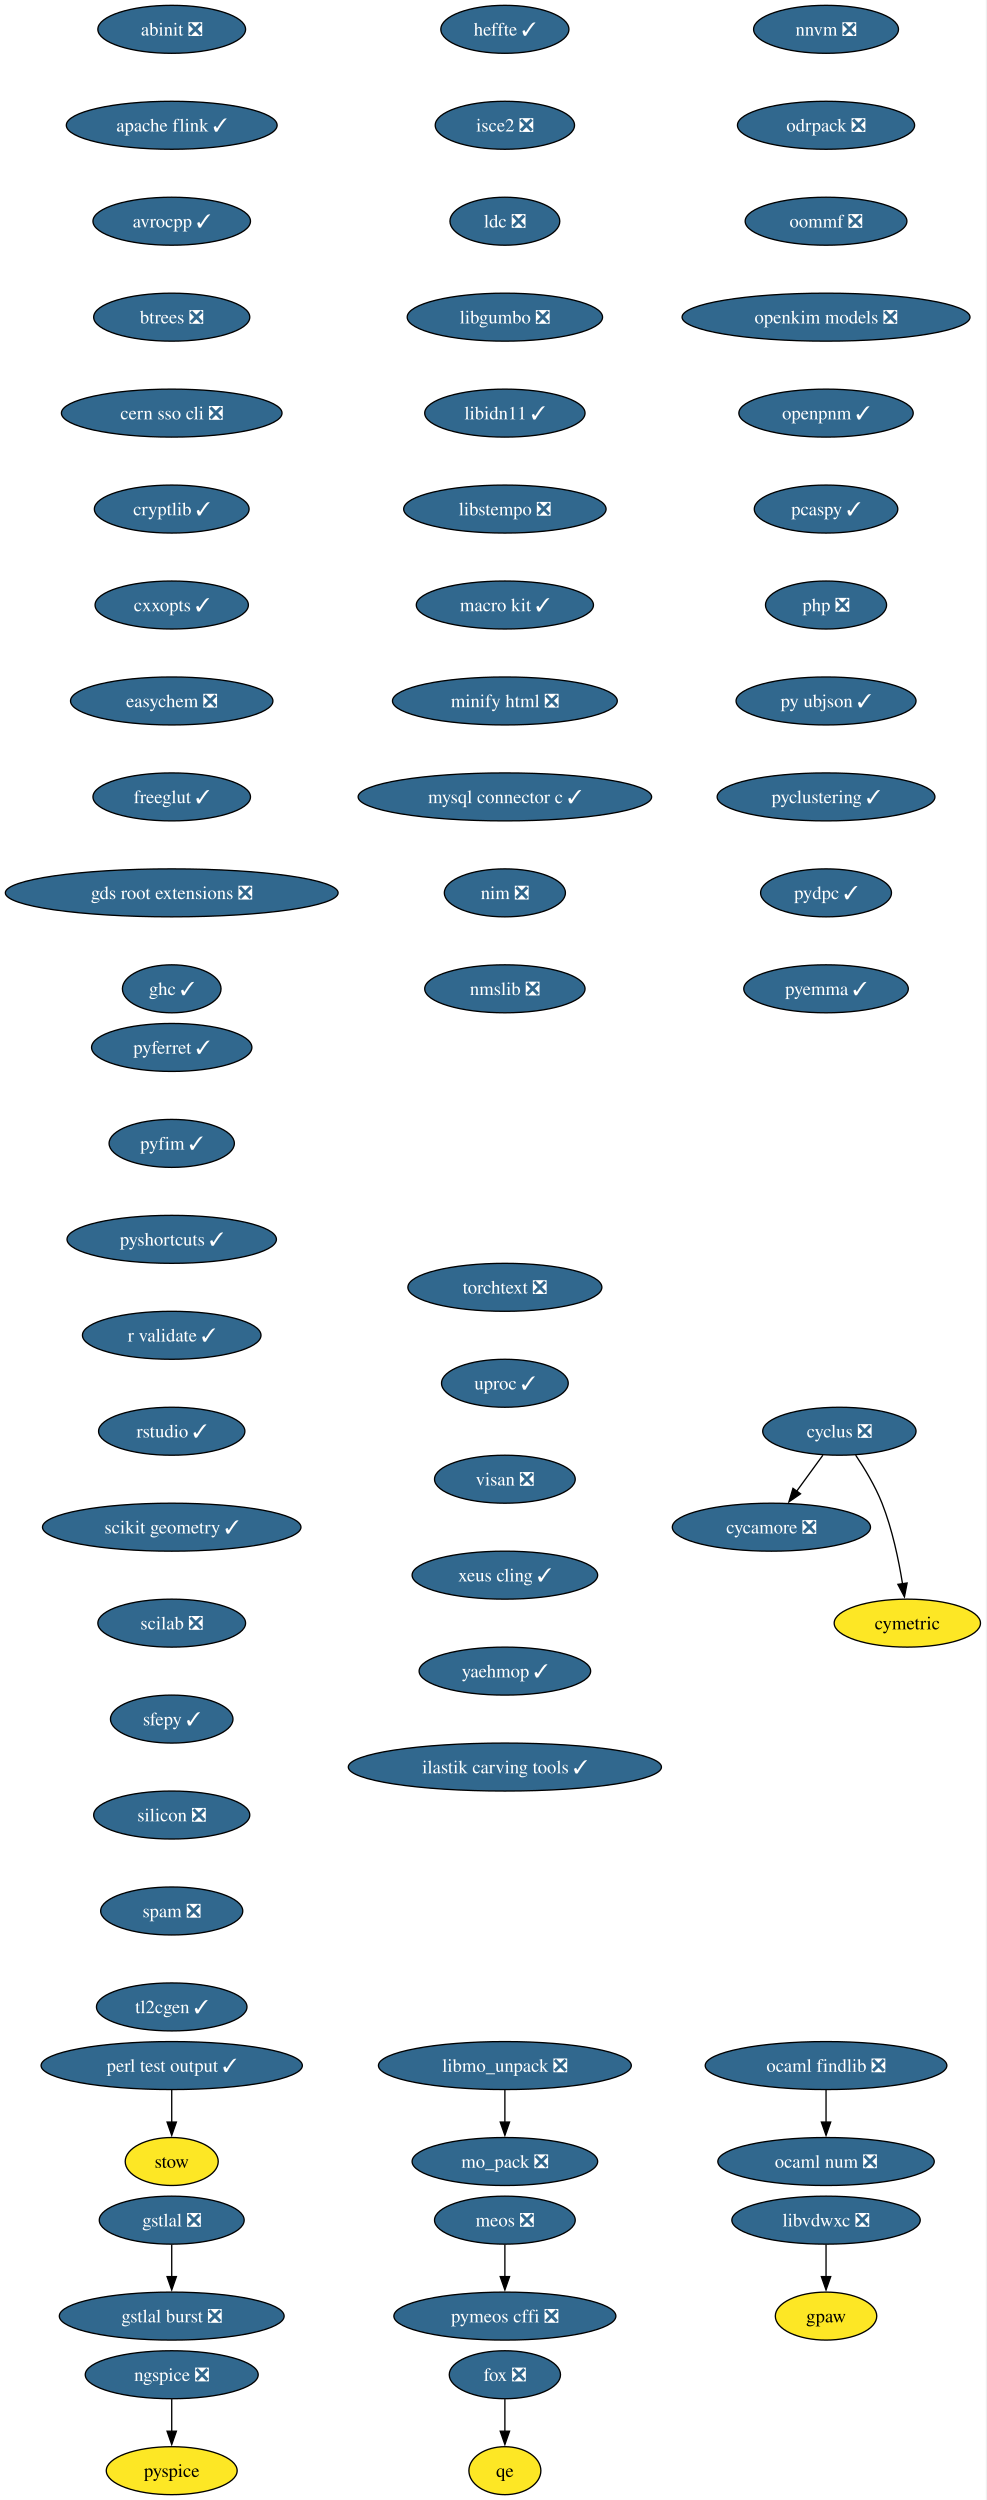
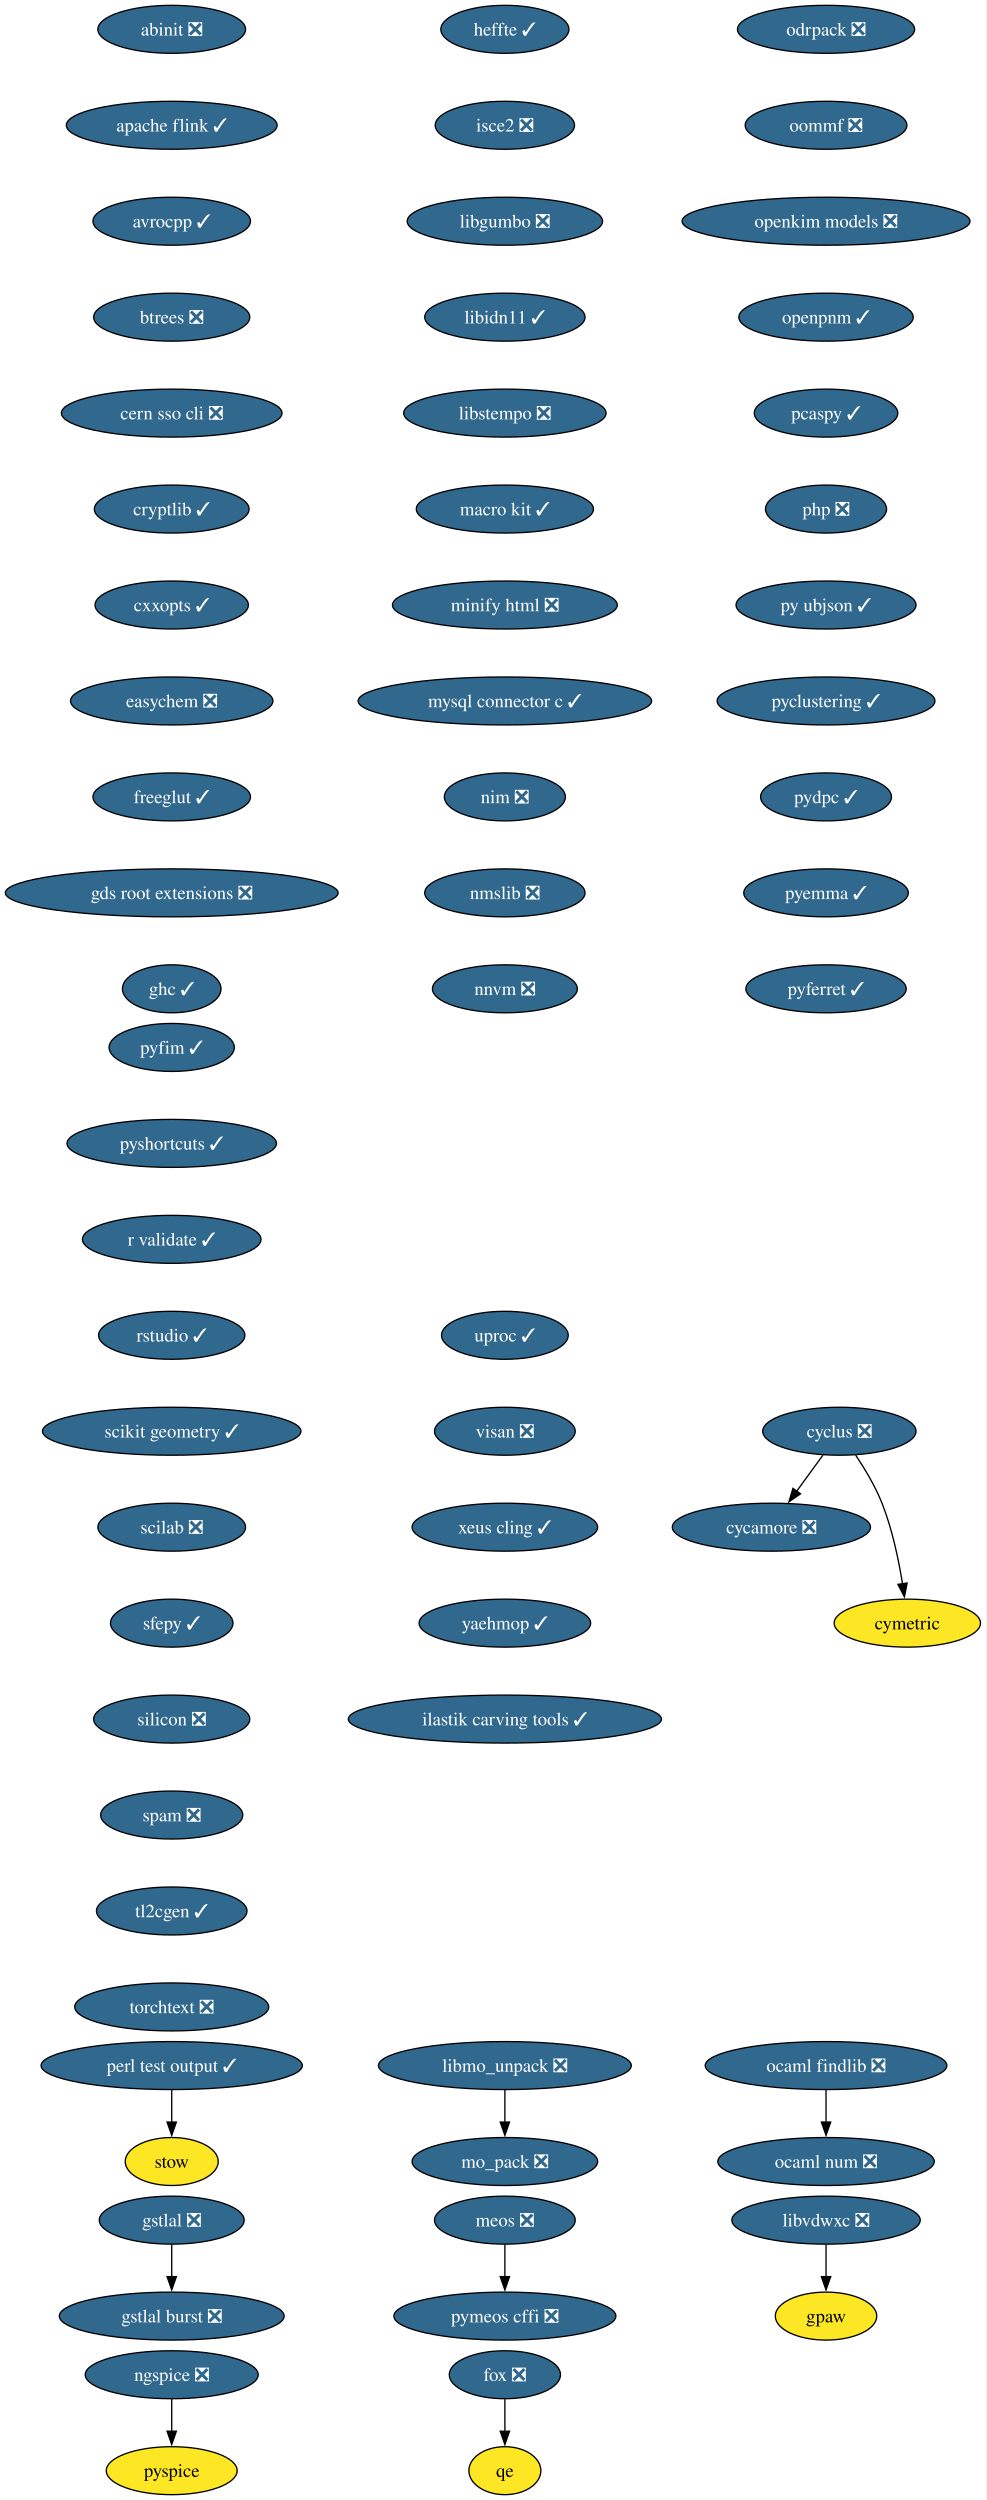
<svg xmlns="http://www.w3.org/2000/svg" xmlns:xlink="http://www.w3.org/1999/xlink" width="740pt" height="1876pt" viewBox="0.00 0.00 740.00 1876.00">
  <g id="graph0" class="graph" transform="scale(1 1) rotate(0) translate(4 1872)">
    <polygon fill="white" stroke="none" points="-4,4 -4,-1872 735.75,-1872 735.75,4 -4,4" />
    <g id="node1" class="node">
      <g id="a_node1">
        <a xlink:href="https://github.com/conda-forge/abinit-feedstock/pull/84" xlink:title="abinit ❎">
          <ellipse fill="#31688e" stroke="black" cx="124.86" cy="-1850" rx="55.42" ry="18" />
          <text xml:space="preserve" text-anchor="middle" x="124.86" y="-1845.33" font-family="Times,serif" font-size="14.00" fill="white">abinit ❎</text>
        </a>
      </g>
    </g>
    <g id="node2" class="node">
      <g id="a_node2">
        <a xlink:href="https://github.com/conda-forge/apache-flink-feedstock/pull/11" xlink:title="apache flink ✓">
          <ellipse fill="#31688e" stroke="black" cx="124.86" cy="-1778" rx="79.09" ry="18" />
          <text xml:space="preserve" text-anchor="middle" x="124.86" y="-1773.33" font-family="Times,serif" font-size="14.00" fill="white">apache flink ✓</text>
        </a>
      </g>
    </g>
    <g id="node3" class="node">
      <g id="a_node3">
        <a xlink:href="https://github.com/conda-forge/avrocpp-feedstock/pull/37" xlink:title="avrocpp ✓">
          <ellipse fill="#31688e" stroke="black" cx="124.86" cy="-1706" rx="59.1" ry="18" />
          <text xml:space="preserve" text-anchor="middle" x="124.86" y="-1701.33" font-family="Times,serif" font-size="14.00" fill="white">avrocpp ✓</text>
        </a>
      </g>
    </g>
    <g id="node4" class="node">
      <g id="a_node4">
        <a xlink:href="https://github.com/conda-forge/btrees-feedstock/pull/20" xlink:title="btrees ❎">
          <ellipse fill="#31688e" stroke="black" cx="124.86" cy="-1634" rx="58.57" ry="18" />
          <text xml:space="preserve" text-anchor="middle" x="124.86" y="-1629.33" font-family="Times,serif" font-size="14.00" fill="white">btrees ❎</text>
        </a>
      </g>
    </g>
    <g id="node5" class="node">
      <g id="a_node5">
        <a xlink:href="https://github.com/conda-forge/cern-sso-cli-feedstock/pull/10" xlink:title="cern sso cli ❎">
          <ellipse fill="#31688e" stroke="black" cx="124.86" cy="-1562" rx="82.77" ry="18" />
          <text xml:space="preserve" text-anchor="middle" x="124.86" y="-1557.33" font-family="Times,serif" font-size="14.00" fill="white">cern sso cli ❎</text>
        </a>
      </g>
    </g>
    <g id="node6" class="node">
      <g id="a_node6">
        <a xlink:href="https://github.com/conda-forge/cryptlib-feedstock/pull/6" xlink:title="cryptlib ✓">
          <ellipse fill="#31688e" stroke="black" cx="124.86" cy="-1490" rx="58.05" ry="18" />
          <text xml:space="preserve" text-anchor="middle" x="124.86" y="-1485.33" font-family="Times,serif" font-size="14.00" fill="white">cryptlib ✓</text>
        </a>
      </g>
    </g>
    <g id="node7" class="node">
      <g id="a_node7">
        <a xlink:href="https://github.com/conda-forge/cxxopts-feedstock/pull/25" xlink:title="cxxopts ✓">
          <ellipse fill="#31688e" stroke="black" cx="124.86" cy="-1418" rx="57.52" ry="18" />
          <text xml:space="preserve" text-anchor="middle" x="124.86" y="-1413.33" font-family="Times,serif" font-size="14.00" fill="white">cxxopts ✓</text>
        </a>
      </g>
    </g>
    <g id="node8" class="node">
      <g id="a_node8">
        <a xlink:href="https://github.com/conda-forge/easychem-feedstock/pull/3" xlink:title="easychem ❎">
          <ellipse fill="#31688e" stroke="black" cx="124.86" cy="-1346" rx="75.94" ry="18" />
          <text xml:space="preserve" text-anchor="middle" x="124.86" y="-1341.33" font-family="Times,serif" font-size="14.00" fill="white">easychem ❎</text>
        </a>
      </g>
    </g>
    <g id="node12" class="node">
      <g id="a_node12">
        <a xlink:href="https://github.com/conda-forge/freeglut-feedstock/pull/44" xlink:title="freeglut ✓">
          <ellipse fill="#31688e" stroke="black" cx="124.86" cy="-1274" rx="59.1" ry="18" />
          <text xml:space="preserve" text-anchor="middle" x="124.86" y="-1269.33" font-family="Times,serif" font-size="14.00" fill="white">freeglut ✓</text>
        </a>
      </g>
    </g>
    <g id="node9" class="node">
      <g id="a_node9">
        <a xlink:href="https://github.com/conda-forge/cycamore-feedstock/pull/31" xlink:title="cycamore ❎">
          <ellipse fill="#31688e" stroke="black" cx="574.86" cy="-726" rx="74.36" ry="18" />
          <text xml:space="preserve" text-anchor="middle" x="574.86" y="-721.33" font-family="Times,serif" font-size="14.00" fill="white">cycamore ❎</text>
        </a>
      </g>
    </g>
    <g id="node10" class="node">
      <g id="a_node10">
        <a xlink:href="https://github.com/conda-forge/cyclus-feedstock/pull/111" xlink:title="cyclus ❎">
          <ellipse fill="#31688e" stroke="black" cx="625.86" cy="-798" rx="57.52" ry="18" />
          <text xml:space="preserve" text-anchor="middle" x="625.86" y="-793.33" font-family="Times,serif" font-size="14.00" fill="white">cyclus ❎</text>
        </a>
      </g>
    </g>
    <g id="edge8" class="edge">
      <path fill="none" stroke="black" d="M613.52,-780.05C607.57,-771.89 600.3,-761.91 593.68,-752.82" />
      <polygon fill="black" stroke="black" points="596.7,-751.03 587.99,-745.01 591.05,-755.16 596.7,-751.03" />
    </g>
    <g id="node11" class="node">
      <g id="a_node11">
        <a xlink:href="https://github.com/conda-forge/cymetric-feedstock" xlink:title="cymetric">
          <ellipse fill="#fde725" stroke="black" cx="676.86" cy="-654" rx="54.89" ry="18" />
          <text xml:space="preserve" text-anchor="middle" x="676.86" y="-649.33" font-family="Times,serif" font-size="14.00">cymetric</text>
        </a>
      </g>
    </g>
    <g id="edge9" class="edge">
      <path fill="none" stroke="black" d="M638.07,-780.09C644.8,-770.04 652.8,-756.79 657.86,-744 665.56,-724.54 670.38,-701.4 673.24,-683.59" />
      <polygon fill="black" stroke="black" points="676.7,-684.12 674.69,-673.72 669.77,-683.1 676.7,-684.12" />
    </g>
    <g id="node15" class="node">
      <g id="a_node15">
        <a xlink:href="https://github.com/conda-forge/gds-root-extensions-feedstock/pull/29" xlink:title="gds root extensions ❎">
          <ellipse fill="#31688e" stroke="black" cx="124.86" cy="-1202" rx="124.86" ry="18" />
          <text xml:space="preserve" text-anchor="middle" x="124.86" y="-1197.33" font-family="Times,serif" font-size="14.00" fill="white">gds root extensions ❎</text>
        </a>
      </g>
    </g>
    <g id="node13" class="node">
      <g id="a_node13">
        <a xlink:href="https://github.com/conda-forge/fox-feedstock/pull/8" xlink:title="fox ❎">
          <ellipse fill="#31688e" stroke="black" cx="374.86" cy="-90" rx="41.74" ry="18" />
          <text xml:space="preserve" text-anchor="middle" x="374.86" y="-85.33" font-family="Times,serif" font-size="14.00" fill="white">fox ❎</text>
        </a>
      </g>
    </g>
    <g id="node14" class="node">
      <g id="a_node14">
        <a xlink:href="https://github.com/conda-forge/qe-feedstock" xlink:title="qe">
          <ellipse fill="#fde725" stroke="black" cx="374.86" cy="-18" rx="27" ry="18" />
          <text xml:space="preserve" text-anchor="middle" x="374.86" y="-13.32" font-family="Times,serif" font-size="14.00">qe</text>
        </a>
      </g>
    </g>
    <g id="edge11" class="edge">
      <path fill="none" stroke="black" d="M374.86,-71.7C374.86,-64.41 374.86,-55.73 374.86,-47.54" />
      <polygon fill="black" stroke="black" points="378.36,-47.62 374.86,-37.62 371.36,-47.62 378.36,-47.62" />
    </g>
    <g id="node16" class="node">
      <g id="a_node16">
        <a xlink:href="https://github.com/conda-forge/ghc-feedstock/pull/43" xlink:title="ghc ✓">
          <ellipse fill="#31688e" stroke="black" cx="124.86" cy="-1130" rx="37" ry="18" />
          <text xml:space="preserve" text-anchor="middle" x="124.86" y="-1125.33" font-family="Times,serif" font-size="14.00" fill="white">ghc ✓</text>
        </a>
      </g>
    </g>
    <g id="node17" class="node">
      <g id="a_node17">
        <a xlink:href="https://github.com/conda-forge/gpaw-feedstock" xlink:title="gpaw">
          <ellipse fill="#fde725" stroke="black" cx="615.86" cy="-134" rx="38.06" ry="18" />
          <text xml:space="preserve" text-anchor="middle" x="615.86" y="-129.32" font-family="Times,serif" font-size="14.00">gpaw</text>
        </a>
      </g>
    </g>
    <g id="node18" class="node">
      <g id="a_node18">
        <a xlink:href="https://github.com/conda-forge/gstlal-feedstock/pull/22" xlink:title="gstlal ❎">
          <ellipse fill="#31688e" stroke="black" cx="124.86" cy="-206" rx="54.36" ry="18" />
          <text xml:space="preserve" text-anchor="middle" x="124.86" y="-201.33" font-family="Times,serif" font-size="14.00" fill="white">gstlal ❎</text>
        </a>
      </g>
    </g>
    <g id="node19" class="node">
      <g id="a_node19">
        <a xlink:href="https://github.com/conda-forge/gstlal-burst-feedstock/pull/18" xlink:title="gstlal burst ❎">
          <ellipse fill="#31688e" stroke="black" cx="124.86" cy="-134" rx="84.35" ry="18" />
          <text xml:space="preserve" text-anchor="middle" x="124.86" y="-129.32" font-family="Times,serif" font-size="14.00" fill="white">gstlal burst ❎</text>
        </a>
      </g>
    </g>
    <g id="edge14" class="edge">
      <path fill="none" stroke="black" d="M124.86,-187.7C124.86,-180.41 124.86,-171.73 124.86,-163.54" />
      <polygon fill="black" stroke="black" points="128.36,-163.62 124.86,-153.62 121.36,-163.62 128.36,-163.62" />
    </g>
    <g id="node20" class="node">
      <g id="a_node20">
        <a xlink:href="https://github.com/conda-forge/heffte-feedstock/pull/9" xlink:title="heffte ✓">
          <ellipse fill="#31688e" stroke="black" cx="374.86" cy="-1850" rx="48.05" ry="18" />
          <text xml:space="preserve" text-anchor="middle" x="374.86" y="-1845.33" font-family="Times,serif" font-size="14.00" fill="white">heffte ✓</text>
        </a>
      </g>
    </g>
    <g id="node21" class="node">
      <g id="a_node21">
        <a xlink:href="https://github.com/conda-forge/isce2-feedstock/pull/89" xlink:title="isce2 ❎">
          <ellipse fill="#31688e" stroke="black" cx="374.86" cy="-1778" rx="52.26" ry="18" />
          <text xml:space="preserve" text-anchor="middle" x="374.86" y="-1773.33" font-family="Times,serif" font-size="14.00" fill="white">isce2 ❎</text>
        </a>
      </g>
    </g>
    <g id="node22" class="node">
      <g id="a_node22">
-         <a xlink:href="https://github.com/conda-forge/ldc-feedstock/pull/65" xlink:title="ldc ❎">
-           <ellipse fill="#31688e" stroke="black" cx="374.86" cy="-1706" rx="41.21" ry="18" />
-           <text xml:space="preserve" text-anchor="middle" x="374.86" y="-1701.33" font-family="Times,serif" font-size="14.00" fill="white">ldc ❎</text>
+         <a xlink:href="https://github.com/conda-forge/libgumbo-feedstock/pull/3" xlink:title="libgumbo ❎">
+           <ellipse fill="#31688e" stroke="black" cx="374.86" cy="-1706" rx="73.3" ry="18" />
+           <text xml:space="preserve" text-anchor="middle" x="374.86" y="-1701.33" font-family="Times,serif" font-size="14.00" fill="white">libgumbo ❎</text>
        </a>
      </g>
    </g>
    <g id="node23" class="node">
      <g id="a_node23">
-         <a xlink:href="https://github.com/conda-forge/libgumbo-feedstock/pull/3" xlink:title="libgumbo ❎">
-           <ellipse fill="#31688e" stroke="black" cx="374.86" cy="-1634" rx="73.3" ry="18" />
-           <text xml:space="preserve" text-anchor="middle" x="374.86" y="-1629.33" font-family="Times,serif" font-size="14.00" fill="white">libgumbo ❎</text>
+         <a xlink:href="https://github.com/conda-forge/libidn11-feedstock/pull/12" xlink:title="libidn11 ✓">
+           <ellipse fill="#31688e" stroke="black" cx="374.86" cy="-1634" rx="60.15" ry="18" />
+           <text xml:space="preserve" text-anchor="middle" x="374.86" y="-1629.33" font-family="Times,serif" font-size="14.00" fill="white">libidn11 ✓</text>
        </a>
      </g>
    </g>
    <g id="node24" class="node">
      <g id="a_node24">
-         <a xlink:href="https://github.com/conda-forge/libidn11-feedstock/pull/12" xlink:title="libidn11 ✓">
-           <ellipse fill="#31688e" stroke="black" cx="374.86" cy="-1562" rx="60.15" ry="18" />
-           <text xml:space="preserve" text-anchor="middle" x="374.86" y="-1557.33" font-family="Times,serif" font-size="14.00" fill="white">libidn11 ✓</text>
+         <a xlink:href="https://github.com/conda-forge/libstempo-feedstock/pull/45" xlink:title="libstempo ❎">
+           <ellipse fill="#31688e" stroke="black" cx="374.86" cy="-1562" rx="75.94" ry="18" />
+           <text xml:space="preserve" text-anchor="middle" x="374.86" y="-1557.33" font-family="Times,serif" font-size="14.00" fill="white">libstempo ❎</text>
+         </a>
+       </g>
+     </g>
+     <g id="node27" class="node">
+       <g id="a_node27">
+         <a xlink:href="https://github.com/conda-forge/macro-kit-feedstock/pull/24" xlink:title="macro kit ✓">
+           <ellipse fill="#31688e" stroke="black" cx="374.86" cy="-1490" rx="66.47" ry="18" />
+           <text xml:space="preserve" text-anchor="middle" x="374.86" y="-1485.33" font-family="Times,serif" font-size="14.00" fill="white">macro kit ✓</text>
        </a>
      </g>
    </g>
    <g id="node25" class="node">
      <g id="a_node25">
-         <a xlink:href="https://github.com/conda-forge/libstempo-feedstock/pull/45" xlink:title="libstempo ❎">
-           <ellipse fill="#31688e" stroke="black" cx="374.86" cy="-1490" rx="75.94" ry="18" />
-           <text xml:space="preserve" text-anchor="middle" x="374.86" y="-1485.33" font-family="Times,serif" font-size="14.00" fill="white">libstempo ❎</text>
-         </a>
-       </g>
-     </g>
-     <g id="node28" class="node">
-       <g id="a_node28">
-         <a xlink:href="https://github.com/conda-forge/macro-kit-feedstock/pull/24" xlink:title="macro kit ✓">
-           <ellipse fill="#31688e" stroke="black" cx="374.86" cy="-1418" rx="66.47" ry="18" />
-           <text xml:space="preserve" text-anchor="middle" x="374.86" y="-1413.33" font-family="Times,serif" font-size="14.00" fill="white">macro kit ✓</text>
-         </a>
-       </g>
-     </g>
-     <g id="node26" class="node">
-       <g id="a_node26">
        <a xlink:href="https://github.com/conda-forge/libmo_unpack-feedstock/pull/17" xlink:title="libmo_unpack ❎">
          <ellipse fill="#31688e" stroke="black" cx="374.86" cy="-322" rx="94.88" ry="18" />
          <text xml:space="preserve" text-anchor="middle" x="374.86" y="-317.32" font-family="Times,serif" font-size="14.00" fill="white">libmo_unpack ❎</text>
        </a>
      </g>
    </g>
-     <g id="node27" class="node">
-       <g id="a_node27">
+     <g id="node26" class="node">
+       <g id="a_node26">
        <a xlink:href="https://github.com/conda-forge/mo_pack-feedstock/pull/41" xlink:title="mo_pack ❎">
          <ellipse fill="#31688e" stroke="black" cx="374.86" cy="-250" rx="69.62" ry="18" />
          <text xml:space="preserve" text-anchor="middle" x="374.86" y="-245.32" font-family="Times,serif" font-size="14.00" fill="white">mo_pack ❎</text>
        </a>
      </g>
    </g>
-     <g id="edge20" class="edge">
+     <g id="edge19" class="edge">
      <path fill="none" stroke="black" d="M374.86,-303.7C374.86,-296.41 374.86,-287.73 374.86,-279.54" />
      <polygon fill="black" stroke="black" points="378.36,-279.62 374.86,-269.62 371.36,-279.62 378.36,-279.62" />
    </g>
-     <g id="node30" class="node">
-       <g id="a_node30">
-         <a xlink:href="https://github.com/conda-forge/minify-html-feedstock/pull/11" xlink:title="minify html ❎">
-           <ellipse fill="#31688e" stroke="black" cx="374.86" cy="-1346" rx="84.35" ry="18" />
-           <text xml:space="preserve" text-anchor="middle" x="374.86" y="-1341.33" font-family="Times,serif" font-size="14.00" fill="white">minify html ❎</text>
-         </a>
-       </g>
-     </g>
    <g id="node29" class="node">
      <g id="a_node29">
+         <a xlink:href="https://github.com/conda-forge/minify-html-feedstock/pull/11" xlink:title="minify html ❎">
+           <ellipse fill="#31688e" stroke="black" cx="374.86" cy="-1418" rx="84.35" ry="18" />
+           <text xml:space="preserve" text-anchor="middle" x="374.86" y="-1413.33" font-family="Times,serif" font-size="14.00" fill="white">minify html ❎</text>
+         </a>
+       </g>
+     </g>
+     <g id="node28" class="node">
+       <g id="a_node28">
        <a xlink:href="https://github.com/conda-forge/libvdwxc-feedstock/pull/12" xlink:title="libvdwxc ❎">
          <ellipse fill="#31688e" stroke="black" cx="615.86" cy="-206" rx="70.68" ry="18" />
          <text xml:space="preserve" text-anchor="middle" x="615.86" y="-201.33" font-family="Times,serif" font-size="14.00" fill="white">libvdwxc ❎</text>
        </a>
      </g>
    </g>
-     <g id="edge22" class="edge">
+     <g id="edge21" class="edge">
      <path fill="none" stroke="black" d="M615.86,-187.7C615.86,-180.41 615.86,-171.73 615.86,-163.54" />
      <polygon fill="black" stroke="black" points="619.36,-163.62 615.86,-153.62 612.36,-163.62 619.36,-163.62" />
    </g>
-     <g id="node33" class="node">
-       <g id="a_node33">
+     <g id="node32" class="node">
+       <g id="a_node32">
        <a xlink:href="https://github.com/conda-forge/mysql-connector-c-feedstock/pull/26" xlink:title="mysql connector c ✓">
-           <ellipse fill="#31688e" stroke="black" cx="374.86" cy="-1274" rx="110.13" ry="18" />
-           <text xml:space="preserve" text-anchor="middle" x="374.86" y="-1269.33" font-family="Times,serif" font-size="14.00" fill="white">mysql connector c ✓</text>
-         </a>
-       </g>
-     </g>
-     <g id="node31" class="node">
-       <g id="a_node31">
+           <ellipse fill="#31688e" stroke="black" cx="374.86" cy="-1346" rx="110.13" ry="18" />
+           <text xml:space="preserve" text-anchor="middle" x="374.86" y="-1341.33" font-family="Times,serif" font-size="14.00" fill="white">mysql connector c ✓</text>
+         </a>
+       </g>
+     </g>
+     <g id="node30" class="node">
+       <g id="a_node30">
        <a xlink:href="https://github.com/conda-forge/meos-feedstock/pull/18" xlink:title="meos ❎">
          <ellipse fill="#31688e" stroke="black" cx="374.86" cy="-206" rx="52.79" ry="18" />
          <text xml:space="preserve" text-anchor="middle" x="374.86" y="-201.33" font-family="Times,serif" font-size="14.00" fill="white">meos ❎</text>
        </a>
      </g>
    </g>
-     <g id="node32" class="node">
-       <g id="a_node32">
+     <g id="node31" class="node">
+       <g id="a_node31">
        <a xlink:href="https://github.com/conda-forge/pymeos-cffi-feedstock/pull/11" xlink:title="pymeos cffi ❎">
          <ellipse fill="#31688e" stroke="black" cx="374.86" cy="-134" rx="83.3" ry="18" />
          <text xml:space="preserve" text-anchor="middle" x="374.86" y="-129.32" font-family="Times,serif" font-size="14.00" fill="white">pymeos cffi ❎</text>
        </a>
      </g>
    </g>
-     <g id="edge24" class="edge">
+     <g id="edge23" class="edge">
      <path fill="none" stroke="black" d="M374.86,-187.7C374.86,-180.41 374.86,-171.73 374.86,-163.54" />
      <polygon fill="black" stroke="black" points="378.36,-163.62 374.86,-153.62 371.36,-163.62 378.36,-163.62" />
    </g>
+     <g id="node33" class="node">
+       <g id="a_node33">
+         <a xlink:href="https://github.com/conda-forge/nim-feedstock/pull/19" xlink:title="nim ❎">
+           <ellipse fill="#31688e" stroke="black" cx="374.86" cy="-1274" rx="45.42" ry="18" />
+           <text xml:space="preserve" text-anchor="middle" x="374.86" y="-1269.33" font-family="Times,serif" font-size="14.00" fill="white">nim ❎</text>
+         </a>
+       </g>
+     </g>
+     <g id="node36" class="node">
+       <g id="a_node36">
+         <a xlink:href="https://github.com/conda-forge/nmslib-feedstock/pull/28" xlink:title="nmslib ❎">
+           <ellipse fill="#31688e" stroke="black" cx="374.86" cy="-1202" rx="60.15" ry="18" />
+           <text xml:space="preserve" text-anchor="middle" x="374.86" y="-1197.33" font-family="Times,serif" font-size="14.00" fill="white">nmslib ❎</text>
+         </a>
+       </g>
+     </g>
    <g id="node34" class="node">
      <g id="a_node34">
-         <a xlink:href="https://github.com/conda-forge/nim-feedstock/pull/19" xlink:title="nim ❎">
-           <ellipse fill="#31688e" stroke="black" cx="374.86" cy="-1202" rx="45.42" ry="18" />
-           <text xml:space="preserve" text-anchor="middle" x="374.86" y="-1197.33" font-family="Times,serif" font-size="14.00" fill="white">nim ❎</text>
-         </a>
-       </g>
-     </g>
-     <g id="node37" class="node">
-       <g id="a_node37">
-         <a xlink:href="https://github.com/conda-forge/nmslib-feedstock/pull/28" xlink:title="nmslib ❎">
-           <ellipse fill="#31688e" stroke="black" cx="374.86" cy="-1130" rx="60.15" ry="18" />
-           <text xml:space="preserve" text-anchor="middle" x="374.86" y="-1125.33" font-family="Times,serif" font-size="14.00" fill="white">nmslib ❎</text>
-         </a>
-       </g>
-     </g>
-     <g id="node35" class="node">
-       <g id="a_node35">
        <a xlink:href="https://github.com/conda-forge/ngspice-feedstock/pull/39" xlink:title="ngspice ❎">
          <ellipse fill="#31688e" stroke="black" cx="124.86" cy="-90" rx="64.89" ry="18" />
          <text xml:space="preserve" text-anchor="middle" x="124.86" y="-85.33" font-family="Times,serif" font-size="14.00" fill="white">ngspice ❎</text>
        </a>
      </g>
    </g>
-     <g id="node36" class="node">
-       <g id="a_node36">
+     <g id="node35" class="node">
+       <g id="a_node35">
        <a xlink:href="https://github.com/conda-forge/pyspice-feedstock" xlink:title="pyspice">
          <ellipse fill="#fde725" stroke="black" cx="124.86" cy="-18" rx="49.1" ry="18" />
          <text xml:space="preserve" text-anchor="middle" x="124.86" y="-13.32" font-family="Times,serif" font-size="14.00">pyspice</text>
        </a>
      </g>
    </g>
-     <g id="edge27" class="edge">
+     <g id="edge26" class="edge">
      <path fill="none" stroke="black" d="M124.86,-71.7C124.86,-64.41 124.86,-55.73 124.86,-47.54" />
      <polygon fill="black" stroke="black" points="128.36,-47.62 124.86,-37.62 121.36,-47.62 128.36,-47.62" />
    </g>
+     <g id="node37" class="node">
+       <g id="a_node37">
+         <a xlink:href="https://github.com/conda-forge/nnvm-feedstock/pull/13" xlink:title="nnvm ❎">
+           <ellipse fill="#31688e" stroke="black" cx="374.86" cy="-1130" rx="54.36" ry="18" />
+           <text xml:space="preserve" text-anchor="middle" x="374.86" y="-1125.33" font-family="Times,serif" font-size="14.00" fill="white">nnvm ❎</text>
+         </a>
+       </g>
+     </g>
    <g id="node38" class="node">
      <g id="a_node38">
-         <a xlink:href="https://github.com/conda-forge/nnvm-feedstock/pull/13" xlink:title="nnvm ❎">
-           <ellipse fill="#31688e" stroke="black" cx="615.86" cy="-1850" rx="54.36" ry="18" />
-           <text xml:space="preserve" text-anchor="middle" x="615.86" y="-1845.33" font-family="Times,serif" font-size="14.00" fill="white">nnvm ❎</text>
-         </a>
-       </g>
-     </g>
-     <g id="node39" class="node">
-       <g id="a_node39">
-         <a xlink:href="https://github.com/conda-forge/odrpack-feedstock/pull/9" xlink:title="odrpack ❎">
-           <ellipse fill="#31688e" stroke="black" cx="615.86" cy="-1778" rx="66.47" ry="18" />
-           <text xml:space="preserve" text-anchor="middle" x="615.86" y="-1773.33" font-family="Times,serif" font-size="14.00" fill="white">odrpack ❎</text>
-         </a>
-       </g>
-     </g>
-     <g id="node42" class="node">
-       <g id="a_node42">
-         <a xlink:href="https://github.com/conda-forge/oommf-feedstock/pull/31" xlink:title="oommf ❎">
-           <ellipse fill="#31688e" stroke="black" cx="615.86" cy="-1706" rx="60.68" ry="18" />
-           <text xml:space="preserve" text-anchor="middle" x="615.86" y="-1701.33" font-family="Times,serif" font-size="14.00" fill="white">oommf ❎</text>
-         </a>
-       </g>
-     </g>
-     <g id="node40" class="node">
-       <g id="a_node40">
        <a xlink:href="https://github.com/conda-forge/ocaml-findlib-feedstock/pull/12" xlink:title="ocaml findlib ❎">
          <ellipse fill="#31688e" stroke="black" cx="615.86" cy="-322" rx="90.67" ry="18" />
          <text xml:space="preserve" text-anchor="middle" x="615.86" y="-317.32" font-family="Times,serif" font-size="14.00" fill="white">ocaml findlib ❎</text>
        </a>
      </g>
    </g>
-     <g id="node41" class="node">
-       <g id="a_node41">
+     <g id="node39" class="node">
+       <g id="a_node39">
        <a xlink:href="https://github.com/conda-forge/ocaml-num-feedstock/pull/9" xlink:title="ocaml num ❎">
          <ellipse fill="#31688e" stroke="black" cx="615.86" cy="-250" rx="81.2" ry="18" />
          <text xml:space="preserve" text-anchor="middle" x="615.86" y="-245.32" font-family="Times,serif" font-size="14.00" fill="white">ocaml num ❎</text>
        </a>
      </g>
    </g>
-     <g id="edge30" class="edge">
+     <g id="edge29" class="edge">
      <path fill="none" stroke="black" d="M615.86,-303.7C615.86,-296.41 615.86,-287.73 615.86,-279.54" />
      <polygon fill="black" stroke="black" points="619.36,-279.62 615.86,-269.62 612.36,-279.62 619.36,-279.62" />
    </g>
+     <g id="node40" class="node">
+       <g id="a_node40">
+         <a xlink:href="https://github.com/conda-forge/odrpack-feedstock/pull/9" xlink:title="odrpack ❎">
+           <ellipse fill="#31688e" stroke="black" cx="615.86" cy="-1850" rx="66.47" ry="18" />
+           <text xml:space="preserve" text-anchor="middle" x="615.86" y="-1845.33" font-family="Times,serif" font-size="14.00" fill="white">odrpack ❎</text>
+         </a>
+       </g>
+     </g>
+     <g id="node41" class="node">
+       <g id="a_node41">
+         <a xlink:href="https://github.com/conda-forge/oommf-feedstock/pull/31" xlink:title="oommf ❎">
+           <ellipse fill="#31688e" stroke="black" cx="615.86" cy="-1778" rx="60.68" ry="18" />
+           <text xml:space="preserve" text-anchor="middle" x="615.86" y="-1773.33" font-family="Times,serif" font-size="14.00" fill="white">oommf ❎</text>
+         </a>
+       </g>
+     </g>
+     <g id="node42" class="node">
+       <g id="a_node42">
+         <a xlink:href="https://github.com/conda-forge/openkim-models-feedstock/pull/15" xlink:title="openkim models ❎">
+           <ellipse fill="#31688e" stroke="black" cx="615.86" cy="-1706" rx="108.03" ry="18" />
+           <text xml:space="preserve" text-anchor="middle" x="615.86" y="-1701.33" font-family="Times,serif" font-size="14.00" fill="white">openkim models ❎</text>
+         </a>
+       </g>
+     </g>
    <g id="node43" class="node">
      <g id="a_node43">
-         <a xlink:href="https://github.com/conda-forge/openkim-models-feedstock/pull/15" xlink:title="openkim models ❎">
-           <ellipse fill="#31688e" stroke="black" cx="615.86" cy="-1634" rx="108.03" ry="18" />
-           <text xml:space="preserve" text-anchor="middle" x="615.86" y="-1629.33" font-family="Times,serif" font-size="14.00" fill="white">openkim models ❎</text>
+         <a xlink:href="https://github.com/conda-forge/openpnm-feedstock/pull/40" xlink:title="openpnm ✓">
+           <ellipse fill="#31688e" stroke="black" cx="615.86" cy="-1634" rx="65.41" ry="18" />
+           <text xml:space="preserve" text-anchor="middle" x="615.86" y="-1629.33" font-family="Times,serif" font-size="14.00" fill="white">openpnm ✓</text>
        </a>
      </g>
    </g>
    <g id="node44" class="node">
      <g id="a_node44">
-         <a xlink:href="https://github.com/conda-forge/openpnm-feedstock/pull/40" xlink:title="openpnm ✓">
-           <ellipse fill="#31688e" stroke="black" cx="615.86" cy="-1562" rx="65.41" ry="18" />
-           <text xml:space="preserve" text-anchor="middle" x="615.86" y="-1557.33" font-family="Times,serif" font-size="14.00" fill="white">openpnm ✓</text>
+         <a xlink:href="https://github.com/conda-forge/pcaspy-feedstock/pull/21" xlink:title="pcaspy ✓">
+           <ellipse fill="#31688e" stroke="black" cx="615.86" cy="-1562" rx="53.84" ry="18" />
+           <text xml:space="preserve" text-anchor="middle" x="615.86" y="-1557.33" font-family="Times,serif" font-size="14.00" fill="white">pcaspy ✓</text>
        </a>
      </g>
    </g>
    <g id="node45" class="node">
      <g id="a_node45">
-         <a xlink:href="https://github.com/conda-forge/pcaspy-feedstock/pull/21" xlink:title="pcaspy ✓">
-           <ellipse fill="#31688e" stroke="black" cx="615.86" cy="-1490" rx="53.84" ry="18" />
-           <text xml:space="preserve" text-anchor="middle" x="615.86" y="-1485.33" font-family="Times,serif" font-size="14.00" fill="white">pcaspy ✓</text>
+         <a xlink:href="https://github.com/conda-forge/php-feedstock/pull/55" xlink:title="php ❎">
+           <ellipse fill="#31688e" stroke="black" cx="615.86" cy="-1490" rx="45.42" ry="18" />
+           <text xml:space="preserve" text-anchor="middle" x="615.86" y="-1485.33" font-family="Times,serif" font-size="14.00" fill="white">php ❎</text>
+         </a>
+       </g>
+     </g>
+     <g id="node48" class="node">
+       <g id="a_node48">
+         <a xlink:href="https://github.com/conda-forge/py-ubjson-feedstock/pull/27" xlink:title="py ubjson ✓">
+           <ellipse fill="#31688e" stroke="black" cx="615.86" cy="-1418" rx="67.52" ry="18" />
+           <text xml:space="preserve" text-anchor="middle" x="615.86" y="-1413.33" font-family="Times,serif" font-size="14.00" fill="white">py ubjson ✓</text>
        </a>
      </g>
    </g>
    <g id="node46" class="node">
      <g id="a_node46">
-         <a xlink:href="https://github.com/conda-forge/php-feedstock/pull/55" xlink:title="php ❎">
-           <ellipse fill="#31688e" stroke="black" cx="615.86" cy="-1418" rx="45.42" ry="18" />
-           <text xml:space="preserve" text-anchor="middle" x="615.86" y="-1413.33" font-family="Times,serif" font-size="14.00" fill="white">php ❎</text>
-         </a>
-       </g>
-     </g>
-     <g id="node49" class="node">
-       <g id="a_node49">
-         <a xlink:href="https://github.com/conda-forge/py-ubjson-feedstock/pull/27" xlink:title="py ubjson ✓">
-           <ellipse fill="#31688e" stroke="black" cx="615.86" cy="-1346" rx="67.52" ry="18" />
-           <text xml:space="preserve" text-anchor="middle" x="615.86" y="-1341.33" font-family="Times,serif" font-size="14.00" fill="white">py ubjson ✓</text>
-         </a>
-       </g>
-     </g>
-     <g id="node47" class="node">
-       <g id="a_node47">
        <a xlink:href="https://github.com/conda-forge/perl-test-output-feedstock/pull/4" xlink:title="perl test output ✓">
          <ellipse fill="#31688e" stroke="black" cx="124.86" cy="-322" rx="98.03" ry="18" />
          <text xml:space="preserve" text-anchor="middle" x="124.86" y="-317.32" font-family="Times,serif" font-size="14.00" fill="white">perl test output ✓</text>
        </a>
      </g>
    </g>
-     <g id="node48" class="node">
-       <g id="a_node48">
+     <g id="node47" class="node">
+       <g id="a_node47">
        <a xlink:href="https://github.com/conda-forge/stow-feedstock" xlink:title="stow">
          <ellipse fill="#fde725" stroke="black" cx="124.86" cy="-250" rx="34.9" ry="18" />
          <text xml:space="preserve" text-anchor="middle" x="124.86" y="-245.32" font-family="Times,serif" font-size="14.00">stow</text>
        </a>
      </g>
    </g>
-     <g id="edge36" class="edge">
+     <g id="edge35" class="edge">
      <path fill="none" stroke="black" d="M124.86,-303.7C124.86,-296.41 124.86,-287.73 124.86,-279.54" />
      <polygon fill="black" stroke="black" points="128.36,-279.62 124.86,-269.62 121.36,-279.62 128.36,-279.62" />
    </g>
+     <g id="node49" class="node">
+       <g id="a_node49">
+         <a xlink:href="https://github.com/conda-forge/pyclustering-feedstock/pull/21" xlink:title="pyclustering ✓">
+           <ellipse fill="#31688e" stroke="black" cx="615.86" cy="-1346" rx="81.72" ry="18" />
+           <text xml:space="preserve" text-anchor="middle" x="615.86" y="-1341.33" font-family="Times,serif" font-size="14.00" fill="white">pyclustering ✓</text>
+         </a>
+       </g>
+     </g>
    <g id="node50" class="node">
      <g id="a_node50">
-         <a xlink:href="https://github.com/conda-forge/pyclustering-feedstock/pull/21" xlink:title="pyclustering ✓">
-           <ellipse fill="#31688e" stroke="black" cx="615.86" cy="-1274" rx="81.72" ry="18" />
-           <text xml:space="preserve" text-anchor="middle" x="615.86" y="-1269.33" font-family="Times,serif" font-size="14.00" fill="white">pyclustering ✓</text>
+         <a xlink:href="https://github.com/conda-forge/pydpc-feedstock/pull/16" xlink:title="pydpc ✓">
+           <ellipse fill="#31688e" stroke="black" cx="615.86" cy="-1274" rx="49.1" ry="18" />
+           <text xml:space="preserve" text-anchor="middle" x="615.86" y="-1269.33" font-family="Times,serif" font-size="14.00" fill="white">pydpc ✓</text>
        </a>
      </g>
    </g>
    <g id="node51" class="node">
      <g id="a_node51">
-         <a xlink:href="https://github.com/conda-forge/pydpc-feedstock/pull/16" xlink:title="pydpc ✓">
-           <ellipse fill="#31688e" stroke="black" cx="615.86" cy="-1202" rx="49.1" ry="18" />
-           <text xml:space="preserve" text-anchor="middle" x="615.86" y="-1197.33" font-family="Times,serif" font-size="14.00" fill="white">pydpc ✓</text>
+         <a xlink:href="https://github.com/conda-forge/pyemma-feedstock/pull/45" xlink:title="pyemma ✓">
+           <ellipse fill="#31688e" stroke="black" cx="615.86" cy="-1202" rx="61.73" ry="18" />
+           <text xml:space="preserve" text-anchor="middle" x="615.86" y="-1197.33" font-family="Times,serif" font-size="14.00" fill="white">pyemma ✓</text>
        </a>
      </g>
    </g>
    <g id="node52" class="node">
      <g id="a_node52">
-         <a xlink:href="https://github.com/conda-forge/pyemma-feedstock/pull/45" xlink:title="pyemma ✓">
-           <ellipse fill="#31688e" stroke="black" cx="615.86" cy="-1130" rx="61.73" ry="18" />
-           <text xml:space="preserve" text-anchor="middle" x="615.86" y="-1125.33" font-family="Times,serif" font-size="14.00" fill="white">pyemma ✓</text>
+         <a xlink:href="https://github.com/conda-forge/pyferret-feedstock/pull/110" xlink:title="pyferret ✓">
+           <ellipse fill="#31688e" stroke="black" cx="615.86" cy="-1130" rx="60.15" ry="18" />
+           <text xml:space="preserve" text-anchor="middle" x="615.86" y="-1125.33" font-family="Times,serif" font-size="14.00" fill="white">pyferret ✓</text>
        </a>
      </g>
    </g>
    <g id="node53" class="node">
      <g id="a_node53">
-         <a xlink:href="https://github.com/conda-forge/pyferret-feedstock/pull/110" xlink:title="pyferret ✓">
-           <ellipse fill="#31688e" stroke="black" cx="124.86" cy="-1086" rx="60.15" ry="18" />
-           <text xml:space="preserve" text-anchor="middle" x="124.86" y="-1081.33" font-family="Times,serif" font-size="14.00" fill="white">pyferret ✓</text>
+         <a xlink:href="https://github.com/conda-forge/pyfim-feedstock/pull/16" xlink:title="pyfim ✓">
+           <ellipse fill="#31688e" stroke="black" cx="124.86" cy="-1086" rx="47" ry="18" />
+           <text xml:space="preserve" text-anchor="middle" x="124.86" y="-1081.33" font-family="Times,serif" font-size="14.00" fill="white">pyfim ✓</text>
        </a>
      </g>
    </g>
    <g id="node54" class="node">
      <g id="a_node54">
-         <a xlink:href="https://github.com/conda-forge/pyfim-feedstock/pull/16" xlink:title="pyfim ✓">
-           <ellipse fill="#31688e" stroke="black" cx="124.86" cy="-1014" rx="47" ry="18" />
-           <text xml:space="preserve" text-anchor="middle" x="124.86" y="-1009.33" font-family="Times,serif" font-size="14.00" fill="white">pyfim ✓</text>
+         <a xlink:href="https://github.com/conda-forge/pyshortcuts-feedstock/pull/28" xlink:title="pyshortcuts ✓">
+           <ellipse fill="#31688e" stroke="black" cx="124.86" cy="-1014" rx="78.57" ry="18" />
+           <text xml:space="preserve" text-anchor="middle" x="124.86" y="-1009.33" font-family="Times,serif" font-size="14.00" fill="white">pyshortcuts ✓</text>
        </a>
      </g>
    </g>
    <g id="node55" class="node">
      <g id="a_node55">
-         <a xlink:href="https://github.com/conda-forge/pyshortcuts-feedstock/pull/28" xlink:title="pyshortcuts ✓">
-           <ellipse fill="#31688e" stroke="black" cx="124.86" cy="-942" rx="78.57" ry="18" />
-           <text xml:space="preserve" text-anchor="middle" x="124.86" y="-937.33" font-family="Times,serif" font-size="14.00" fill="white">pyshortcuts ✓</text>
+         <a xlink:href="https://github.com/conda-forge/r-validate-feedstock/pull/22" xlink:title="r validate ✓">
+           <ellipse fill="#31688e" stroke="black" cx="124.86" cy="-942" rx="66.99" ry="18" />
+           <text xml:space="preserve" text-anchor="middle" x="124.86" y="-937.33" font-family="Times,serif" font-size="14.00" fill="white">r validate ✓</text>
        </a>
      </g>
    </g>
    <g id="node56" class="node">
      <g id="a_node56">
-         <a xlink:href="https://github.com/conda-forge/r-validate-feedstock/pull/22" xlink:title="r validate ✓">
-           <ellipse fill="#31688e" stroke="black" cx="124.86" cy="-870" rx="66.99" ry="18" />
-           <text xml:space="preserve" text-anchor="middle" x="124.86" y="-865.33" font-family="Times,serif" font-size="14.00" fill="white">r validate ✓</text>
+         <a xlink:href="https://github.com/conda-forge/rstudio-feedstock/pull/35" xlink:title="rstudio ✓">
+           <ellipse fill="#31688e" stroke="black" cx="124.86" cy="-870" rx="54.89" ry="18" />
+           <text xml:space="preserve" text-anchor="middle" x="124.86" y="-865.33" font-family="Times,serif" font-size="14.00" fill="white">rstudio ✓</text>
        </a>
      </g>
    </g>
    <g id="node57" class="node">
      <g id="a_node57">
-         <a xlink:href="https://github.com/conda-forge/rstudio-feedstock/pull/35" xlink:title="rstudio ✓">
-           <ellipse fill="#31688e" stroke="black" cx="124.86" cy="-798" rx="54.89" ry="18" />
-           <text xml:space="preserve" text-anchor="middle" x="124.86" y="-793.33" font-family="Times,serif" font-size="14.00" fill="white">rstudio ✓</text>
+         <a xlink:href="https://github.com/conda-forge/scikit-geometry-feedstock/pull/15" xlink:title="scikit geometry ✓">
+           <ellipse fill="#31688e" stroke="black" cx="124.86" cy="-798" rx="96.98" ry="18" />
+           <text xml:space="preserve" text-anchor="middle" x="124.86" y="-793.33" font-family="Times,serif" font-size="14.00" fill="white">scikit geometry ✓</text>
        </a>
      </g>
    </g>
    <g id="node58" class="node">
      <g id="a_node58">
-         <a xlink:href="https://github.com/conda-forge/scikit-geometry-feedstock/pull/15" xlink:title="scikit geometry ✓">
-           <ellipse fill="#31688e" stroke="black" cx="124.86" cy="-726" rx="96.98" ry="18" />
-           <text xml:space="preserve" text-anchor="middle" x="124.86" y="-721.33" font-family="Times,serif" font-size="14.00" fill="white">scikit geometry ✓</text>
+         <a xlink:href="https://github.com/conda-forge/scilab-feedstock/pull/60" xlink:title="scilab ❎">
+           <ellipse fill="#31688e" stroke="black" cx="124.86" cy="-726" rx="55.42" ry="18" />
+           <text xml:space="preserve" text-anchor="middle" x="124.86" y="-721.33" font-family="Times,serif" font-size="14.00" fill="white">scilab ❎</text>
        </a>
      </g>
    </g>
    <g id="node59" class="node">
      <g id="a_node59">
-         <a xlink:href="https://github.com/conda-forge/scilab-feedstock/pull/60" xlink:title="scilab ❎">
-           <ellipse fill="#31688e" stroke="black" cx="124.86" cy="-654" rx="55.42" ry="18" />
-           <text xml:space="preserve" text-anchor="middle" x="124.86" y="-649.33" font-family="Times,serif" font-size="14.00" fill="white">scilab ❎</text>
+         <a xlink:href="https://github.com/conda-forge/sfepy-feedstock/pull/78" xlink:title="sfepy ✓">
+           <ellipse fill="#31688e" stroke="black" cx="124.86" cy="-654" rx="45.95" ry="18" />
+           <text xml:space="preserve" text-anchor="middle" x="124.86" y="-649.33" font-family="Times,serif" font-size="14.00" fill="white">sfepy ✓</text>
        </a>
      </g>
    </g>
    <g id="node60" class="node">
      <g id="a_node60">
-         <a xlink:href="https://github.com/conda-forge/sfepy-feedstock/pull/78" xlink:title="sfepy ✓">
-           <ellipse fill="#31688e" stroke="black" cx="124.86" cy="-582" rx="45.95" ry="18" />
-           <text xml:space="preserve" text-anchor="middle" x="124.86" y="-577.33" font-family="Times,serif" font-size="14.00" fill="white">sfepy ✓</text>
+         <a xlink:href="https://github.com/conda-forge/silicon-feedstock/pull/7" xlink:title="silicon ❎">
+           <ellipse fill="#31688e" stroke="black" cx="124.86" cy="-582" rx="58.57" ry="18" />
+           <text xml:space="preserve" text-anchor="middle" x="124.86" y="-577.33" font-family="Times,serif" font-size="14.00" fill="white">silicon ❎</text>
        </a>
      </g>
    </g>
    <g id="node61" class="node">
      <g id="a_node61">
-         <a xlink:href="https://github.com/conda-forge/silicon-feedstock/pull/7" xlink:title="silicon ❎">
-           <ellipse fill="#31688e" stroke="black" cx="124.86" cy="-510" rx="58.57" ry="18" />
-           <text xml:space="preserve" text-anchor="middle" x="124.86" y="-505.32" font-family="Times,serif" font-size="14.00" fill="white">silicon ❎</text>
+         <a xlink:href="https://github.com/conda-forge/spam-feedstock/pull/2" xlink:title="spam ❎">
+           <ellipse fill="#31688e" stroke="black" cx="124.86" cy="-510" rx="53.31" ry="18" />
+           <text xml:space="preserve" text-anchor="middle" x="124.86" y="-505.32" font-family="Times,serif" font-size="14.00" fill="white">spam ❎</text>
        </a>
      </g>
    </g>
    <g id="node62" class="node">
      <g id="a_node62">
-         <a xlink:href="https://github.com/conda-forge/spam-feedstock/pull/2" xlink:title="spam ❎">
-           <ellipse fill="#31688e" stroke="black" cx="124.86" cy="-438" rx="53.31" ry="18" />
-           <text xml:space="preserve" text-anchor="middle" x="124.86" y="-433.32" font-family="Times,serif" font-size="14.00" fill="white">spam ❎</text>
+         <a xlink:href="https://github.com/conda-forge/tl2cgen-feedstock/pull/14" xlink:title="tl2cgen ✓">
+           <ellipse fill="#31688e" stroke="black" cx="124.86" cy="-438" rx="56.47" ry="18" />
+           <text xml:space="preserve" text-anchor="middle" x="124.86" y="-433.32" font-family="Times,serif" font-size="14.00" fill="white">tl2cgen ✓</text>
        </a>
      </g>
    </g>
    <g id="node63" class="node">
      <g id="a_node63">
-         <a xlink:href="https://github.com/conda-forge/tl2cgen-feedstock/pull/14" xlink:title="tl2cgen ✓">
-           <ellipse fill="#31688e" stroke="black" cx="124.86" cy="-366" rx="56.47" ry="18" />
-           <text xml:space="preserve" text-anchor="middle" x="124.86" y="-361.32" font-family="Times,serif" font-size="14.00" fill="white">tl2cgen ✓</text>
+         <a xlink:href="https://github.com/conda-forge/torchtext-feedstock/pull/7" xlink:title="torchtext ❎">
+           <ellipse fill="#31688e" stroke="black" cx="124.86" cy="-366" rx="72.78" ry="18" />
+           <text xml:space="preserve" text-anchor="middle" x="124.86" y="-361.32" font-family="Times,serif" font-size="14.00" fill="white">torchtext ❎</text>
        </a>
      </g>
    </g>
    <g id="node64" class="node">
      <g id="a_node64">
-         <a xlink:href="https://github.com/conda-forge/torchtext-feedstock/pull/7" xlink:title="torchtext ❎">
-           <ellipse fill="#31688e" stroke="black" cx="374.86" cy="-906" rx="72.78" ry="18" />
-           <text xml:space="preserve" text-anchor="middle" x="374.86" y="-901.33" font-family="Times,serif" font-size="14.00" fill="white">torchtext ❎</text>
+         <a xlink:href="https://github.com/conda-forge/uproc-feedstock/pull/1" xlink:title="uproc ✓">
+           <ellipse fill="#31688e" stroke="black" cx="374.86" cy="-870" rx="47.53" ry="18" />
+           <text xml:space="preserve" text-anchor="middle" x="374.86" y="-865.33" font-family="Times,serif" font-size="14.00" fill="white">uproc ✓</text>
        </a>
      </g>
    </g>
    <g id="node65" class="node">
      <g id="a_node65">
-         <a xlink:href="https://github.com/conda-forge/uproc-feedstock/pull/1" xlink:title="uproc ✓">
-           <ellipse fill="#31688e" stroke="black" cx="374.86" cy="-834" rx="47.53" ry="18" />
-           <text xml:space="preserve" text-anchor="middle" x="374.86" y="-829.33" font-family="Times,serif" font-size="14.00" fill="white">uproc ✓</text>
+         <a xlink:href="https://github.com/conda-forge/visan-feedstock/pull/18" xlink:title="visan ❎">
+           <ellipse fill="#31688e" stroke="black" cx="374.86" cy="-798" rx="52.79" ry="18" />
+           <text xml:space="preserve" text-anchor="middle" x="374.86" y="-793.33" font-family="Times,serif" font-size="14.00" fill="white">visan ❎</text>
        </a>
      </g>
    </g>
    <g id="node66" class="node">
      <g id="a_node66">
-         <a xlink:href="https://github.com/conda-forge/visan-feedstock/pull/18" xlink:title="visan ❎">
-           <ellipse fill="#31688e" stroke="black" cx="374.86" cy="-762" rx="52.79" ry="18" />
-           <text xml:space="preserve" text-anchor="middle" x="374.86" y="-757.33" font-family="Times,serif" font-size="14.00" fill="white">visan ❎</text>
+         <a xlink:href="https://github.com/conda-forge/xeus-cling-feedstock/pull/69" xlink:title="xeus cling ✓">
+           <ellipse fill="#31688e" stroke="black" cx="374.86" cy="-726" rx="69.62" ry="18" />
+           <text xml:space="preserve" text-anchor="middle" x="374.86" y="-721.33" font-family="Times,serif" font-size="14.00" fill="white">xeus cling ✓</text>
        </a>
      </g>
    </g>
    <g id="node67" class="node">
      <g id="a_node67">
-         <a xlink:href="https://github.com/conda-forge/xeus-cling-feedstock/pull/69" xlink:title="xeus cling ✓">
-           <ellipse fill="#31688e" stroke="black" cx="374.86" cy="-690" rx="69.62" ry="18" />
-           <text xml:space="preserve" text-anchor="middle" x="374.86" y="-685.33" font-family="Times,serif" font-size="14.00" fill="white">xeus cling ✓</text>
+         <a xlink:href="https://github.com/conda-forge/yaehmop-feedstock/pull/14" xlink:title="yaehmop ✓">
+           <ellipse fill="#31688e" stroke="black" cx="374.86" cy="-654" rx="64.36" ry="18" />
+           <text xml:space="preserve" text-anchor="middle" x="374.86" y="-649.33" font-family="Times,serif" font-size="14.00" fill="white">yaehmop ✓</text>
        </a>
      </g>
    </g>
    <g id="node68" class="node">
      <g id="a_node68">
-         <a xlink:href="https://github.com/conda-forge/yaehmop-feedstock/pull/14" xlink:title="yaehmop ✓">
-           <ellipse fill="#31688e" stroke="black" cx="374.86" cy="-618" rx="64.36" ry="18" />
-           <text xml:space="preserve" text-anchor="middle" x="374.86" y="-613.33" font-family="Times,serif" font-size="14.00" fill="white">yaehmop ✓</text>
-         </a>
-       </g>
-     </g>
-     <g id="node69" class="node">
-       <g id="a_node69">
        <a xlink:href="https://github.com/conda-forge/ilastik-carving-tools-feedstock/pull/2" xlink:title="ilastik carving tools ✓">
-           <ellipse fill="#31688e" stroke="black" cx="374.86" cy="-546" rx="117.5" ry="18" />
-           <text xml:space="preserve" text-anchor="middle" x="374.86" y="-541.33" font-family="Times,serif" font-size="14.00" fill="white">ilastik carving tools ✓</text>
+           <ellipse fill="#31688e" stroke="black" cx="374.86" cy="-582" rx="117.5" ry="18" />
+           <text xml:space="preserve" text-anchor="middle" x="374.86" y="-577.33" font-family="Times,serif" font-size="14.00" fill="white">ilastik carving tools ✓</text>
        </a>
      </g>
    </g>
  </g>
</svg>
